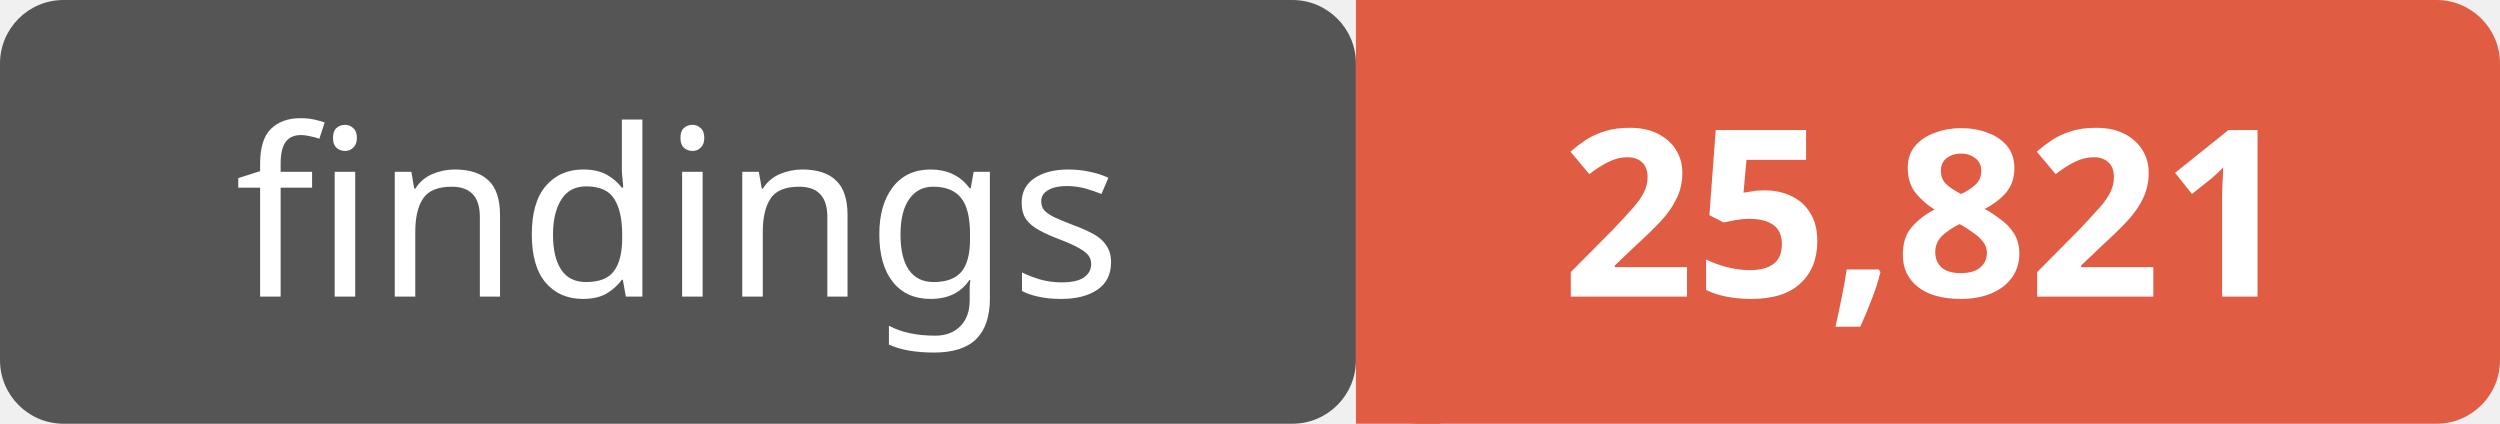
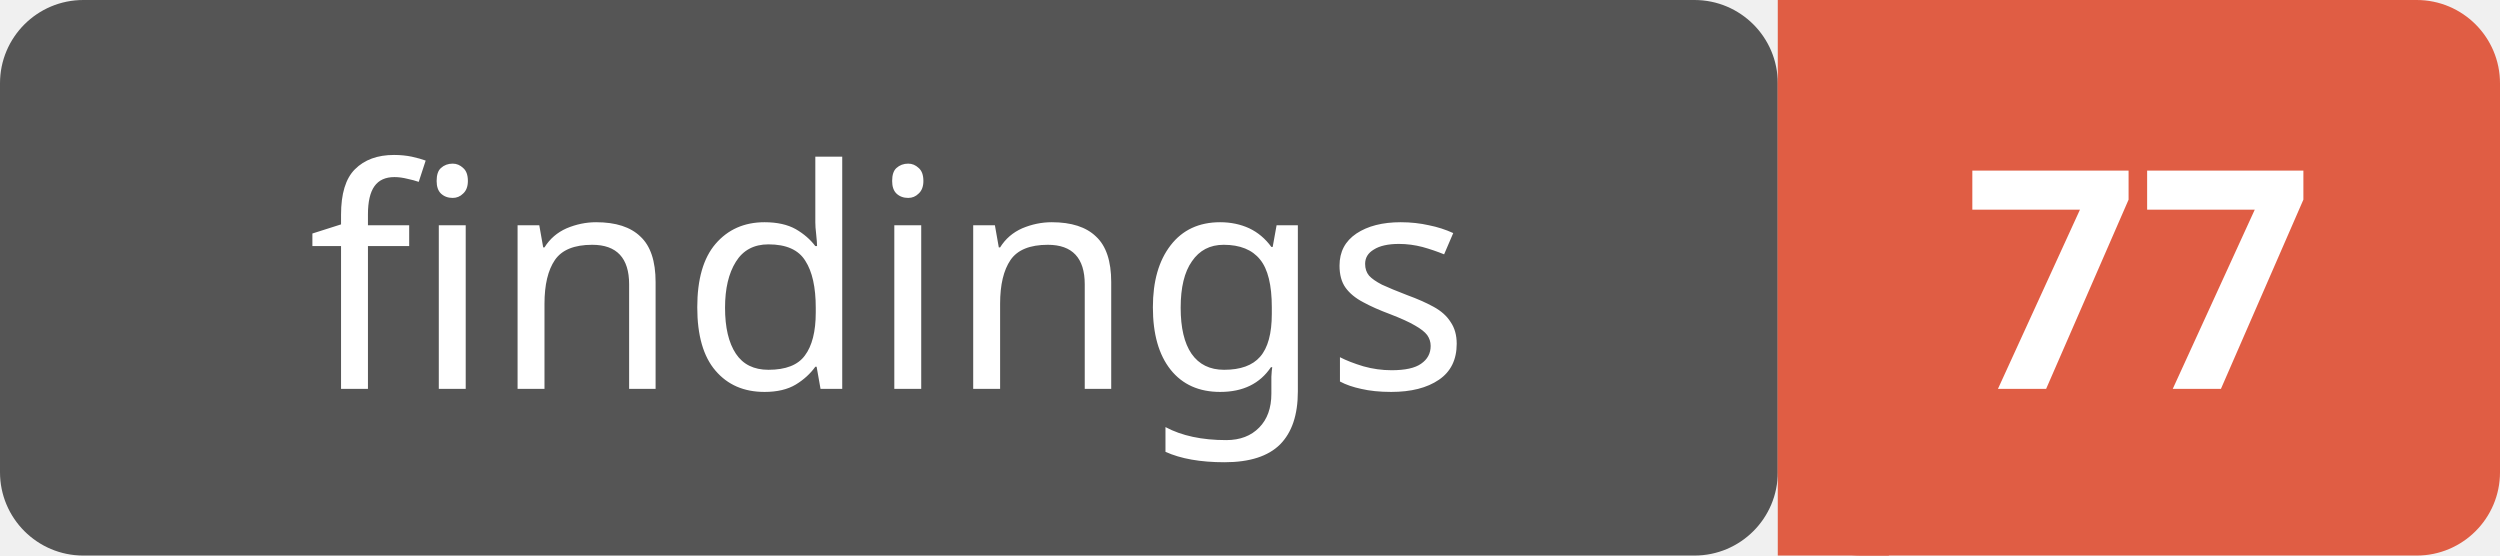
- <svg xmlns="http://www.w3.org/2000/svg" width="118" height="20">
+ <svg xmlns="http://www.w3.org/2000/svg" width="90" height="20">
  <rect width="64" height="20" rx="3" fill="#555" />
-   <rect x="64" width="54" height="20" rx="3" fill="#e05d44" />
+   <rect x="64" width="26" height="20" rx="3" fill="#e05d44" />
  <rect x="64" width="4" height="20" fill="#e05d44" />
  <text x="32" y="14" text-anchor="middle" font-family="Verdana,Geneva,sans-serif" font-size="11" fill="#fff">findings</text>
-   <text x="91" y="14" text-anchor="middle" font-family="Verdana,Geneva,sans-serif" font-size="11" font-weight="bold" fill="#fff">25,821</text>
+   <text x="77" y="14" text-anchor="middle" font-family="Verdana,Geneva,sans-serif" font-size="11" font-weight="bold" fill="#fff">77</text>
</svg>
